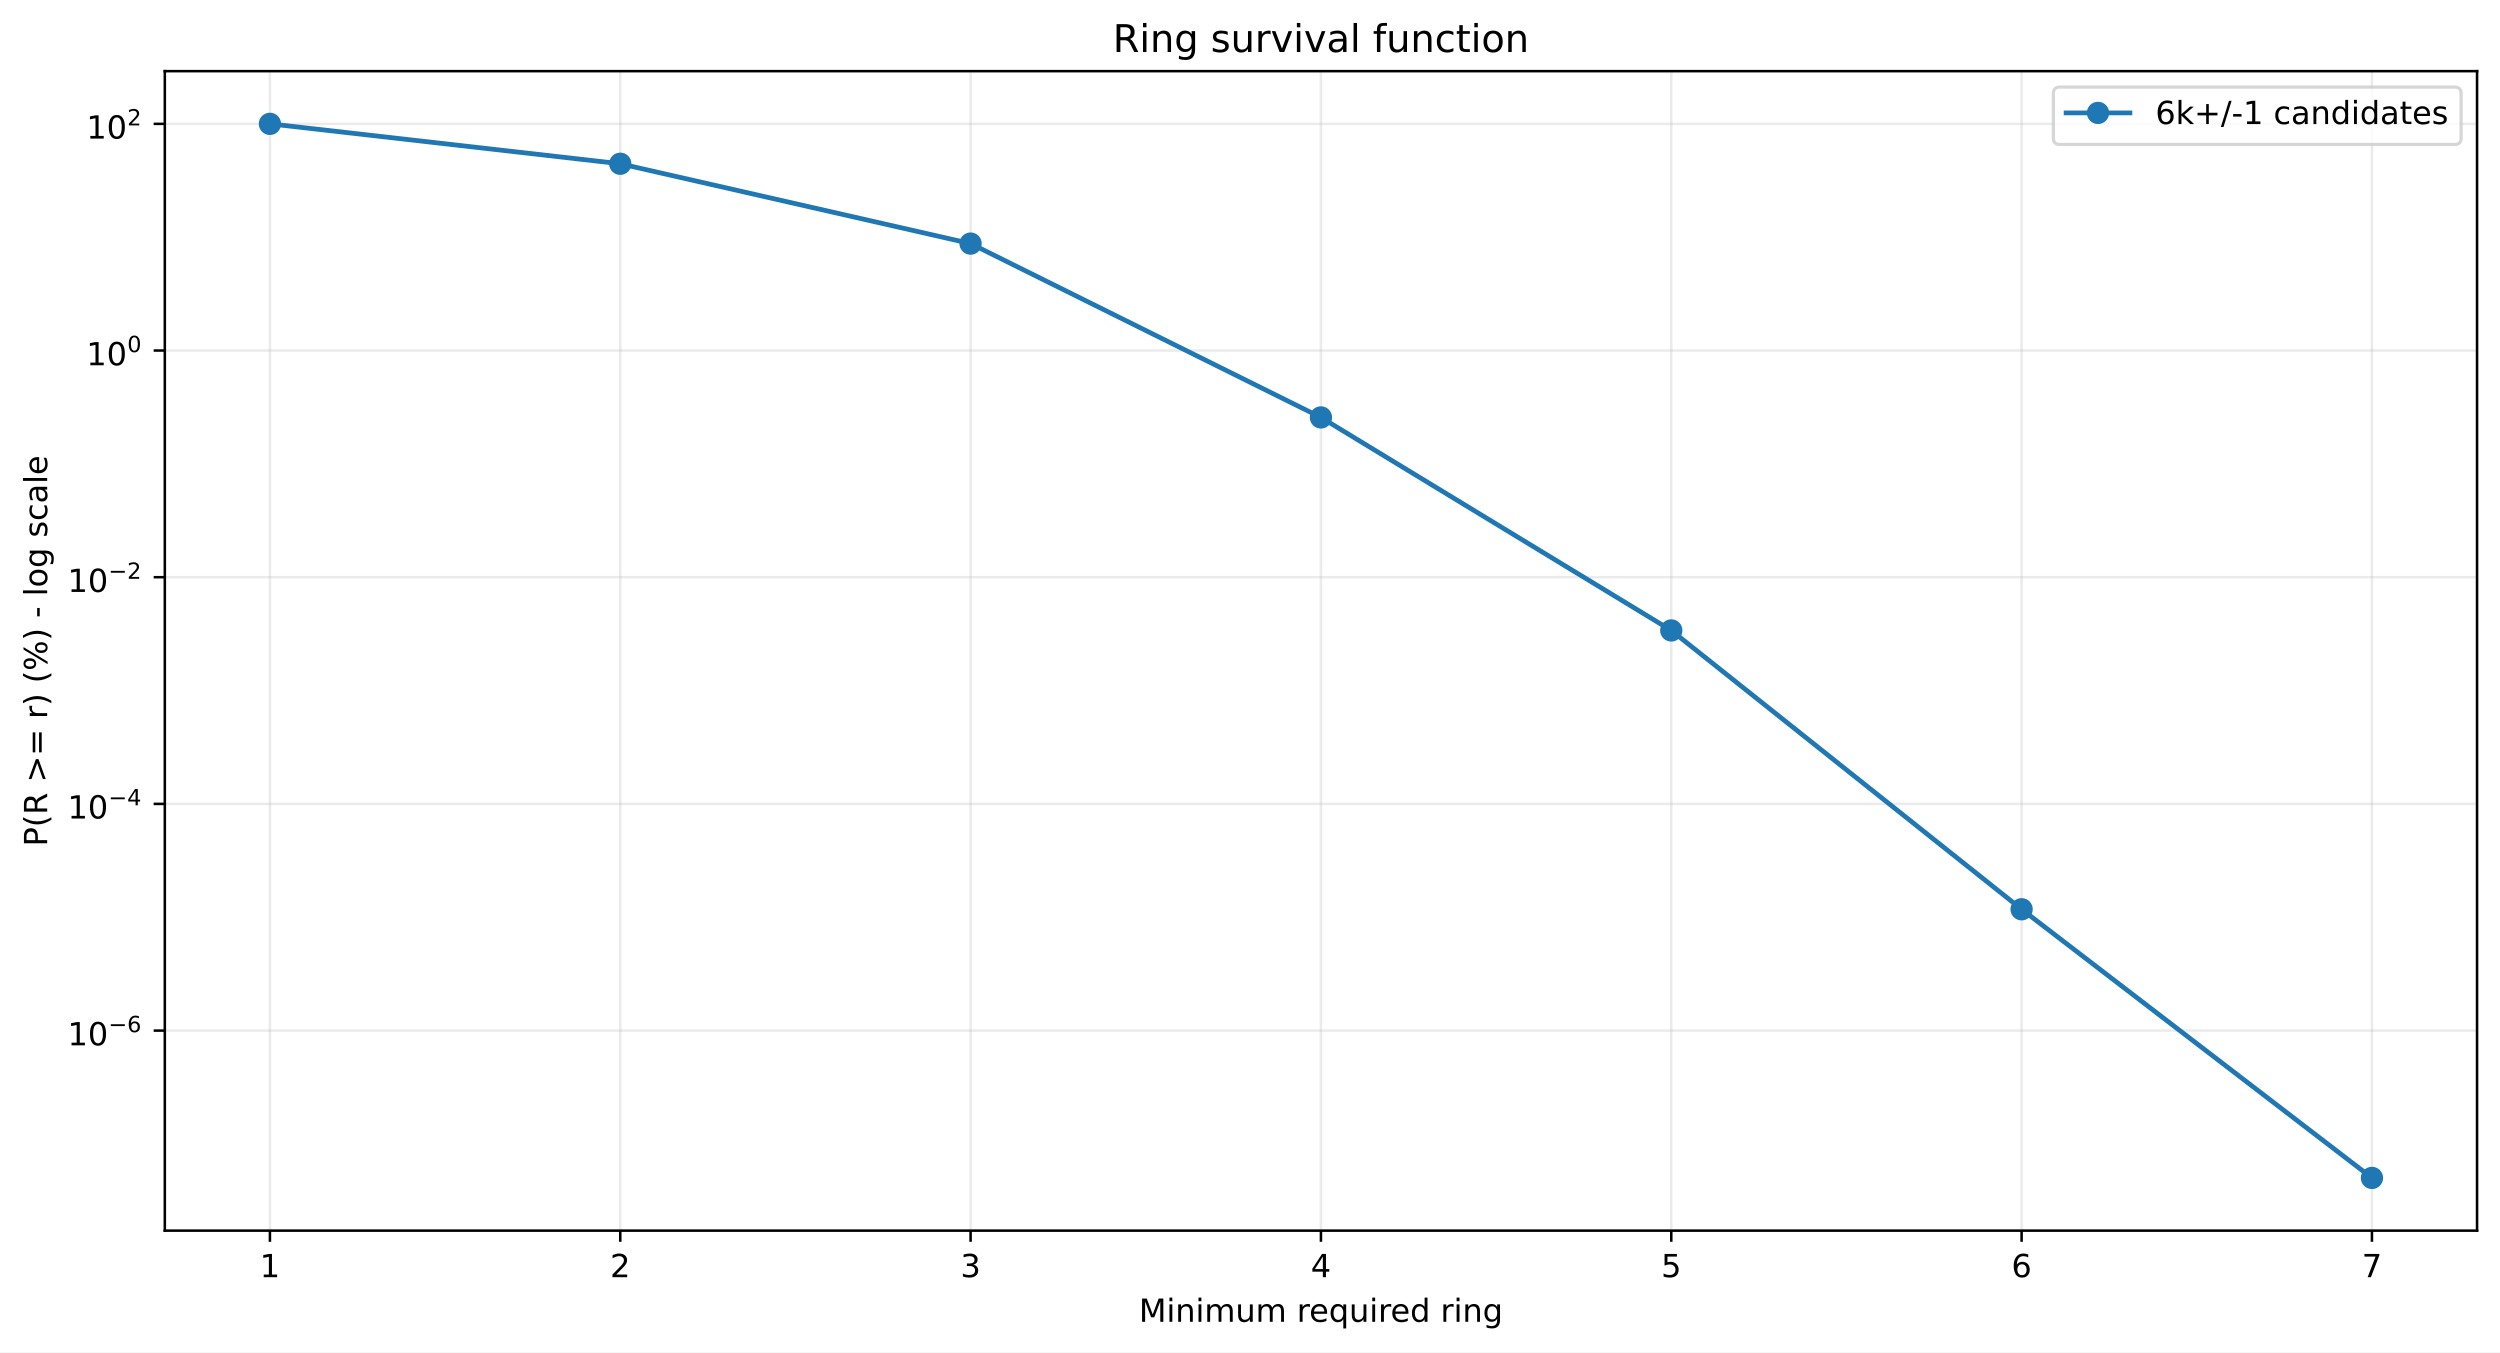
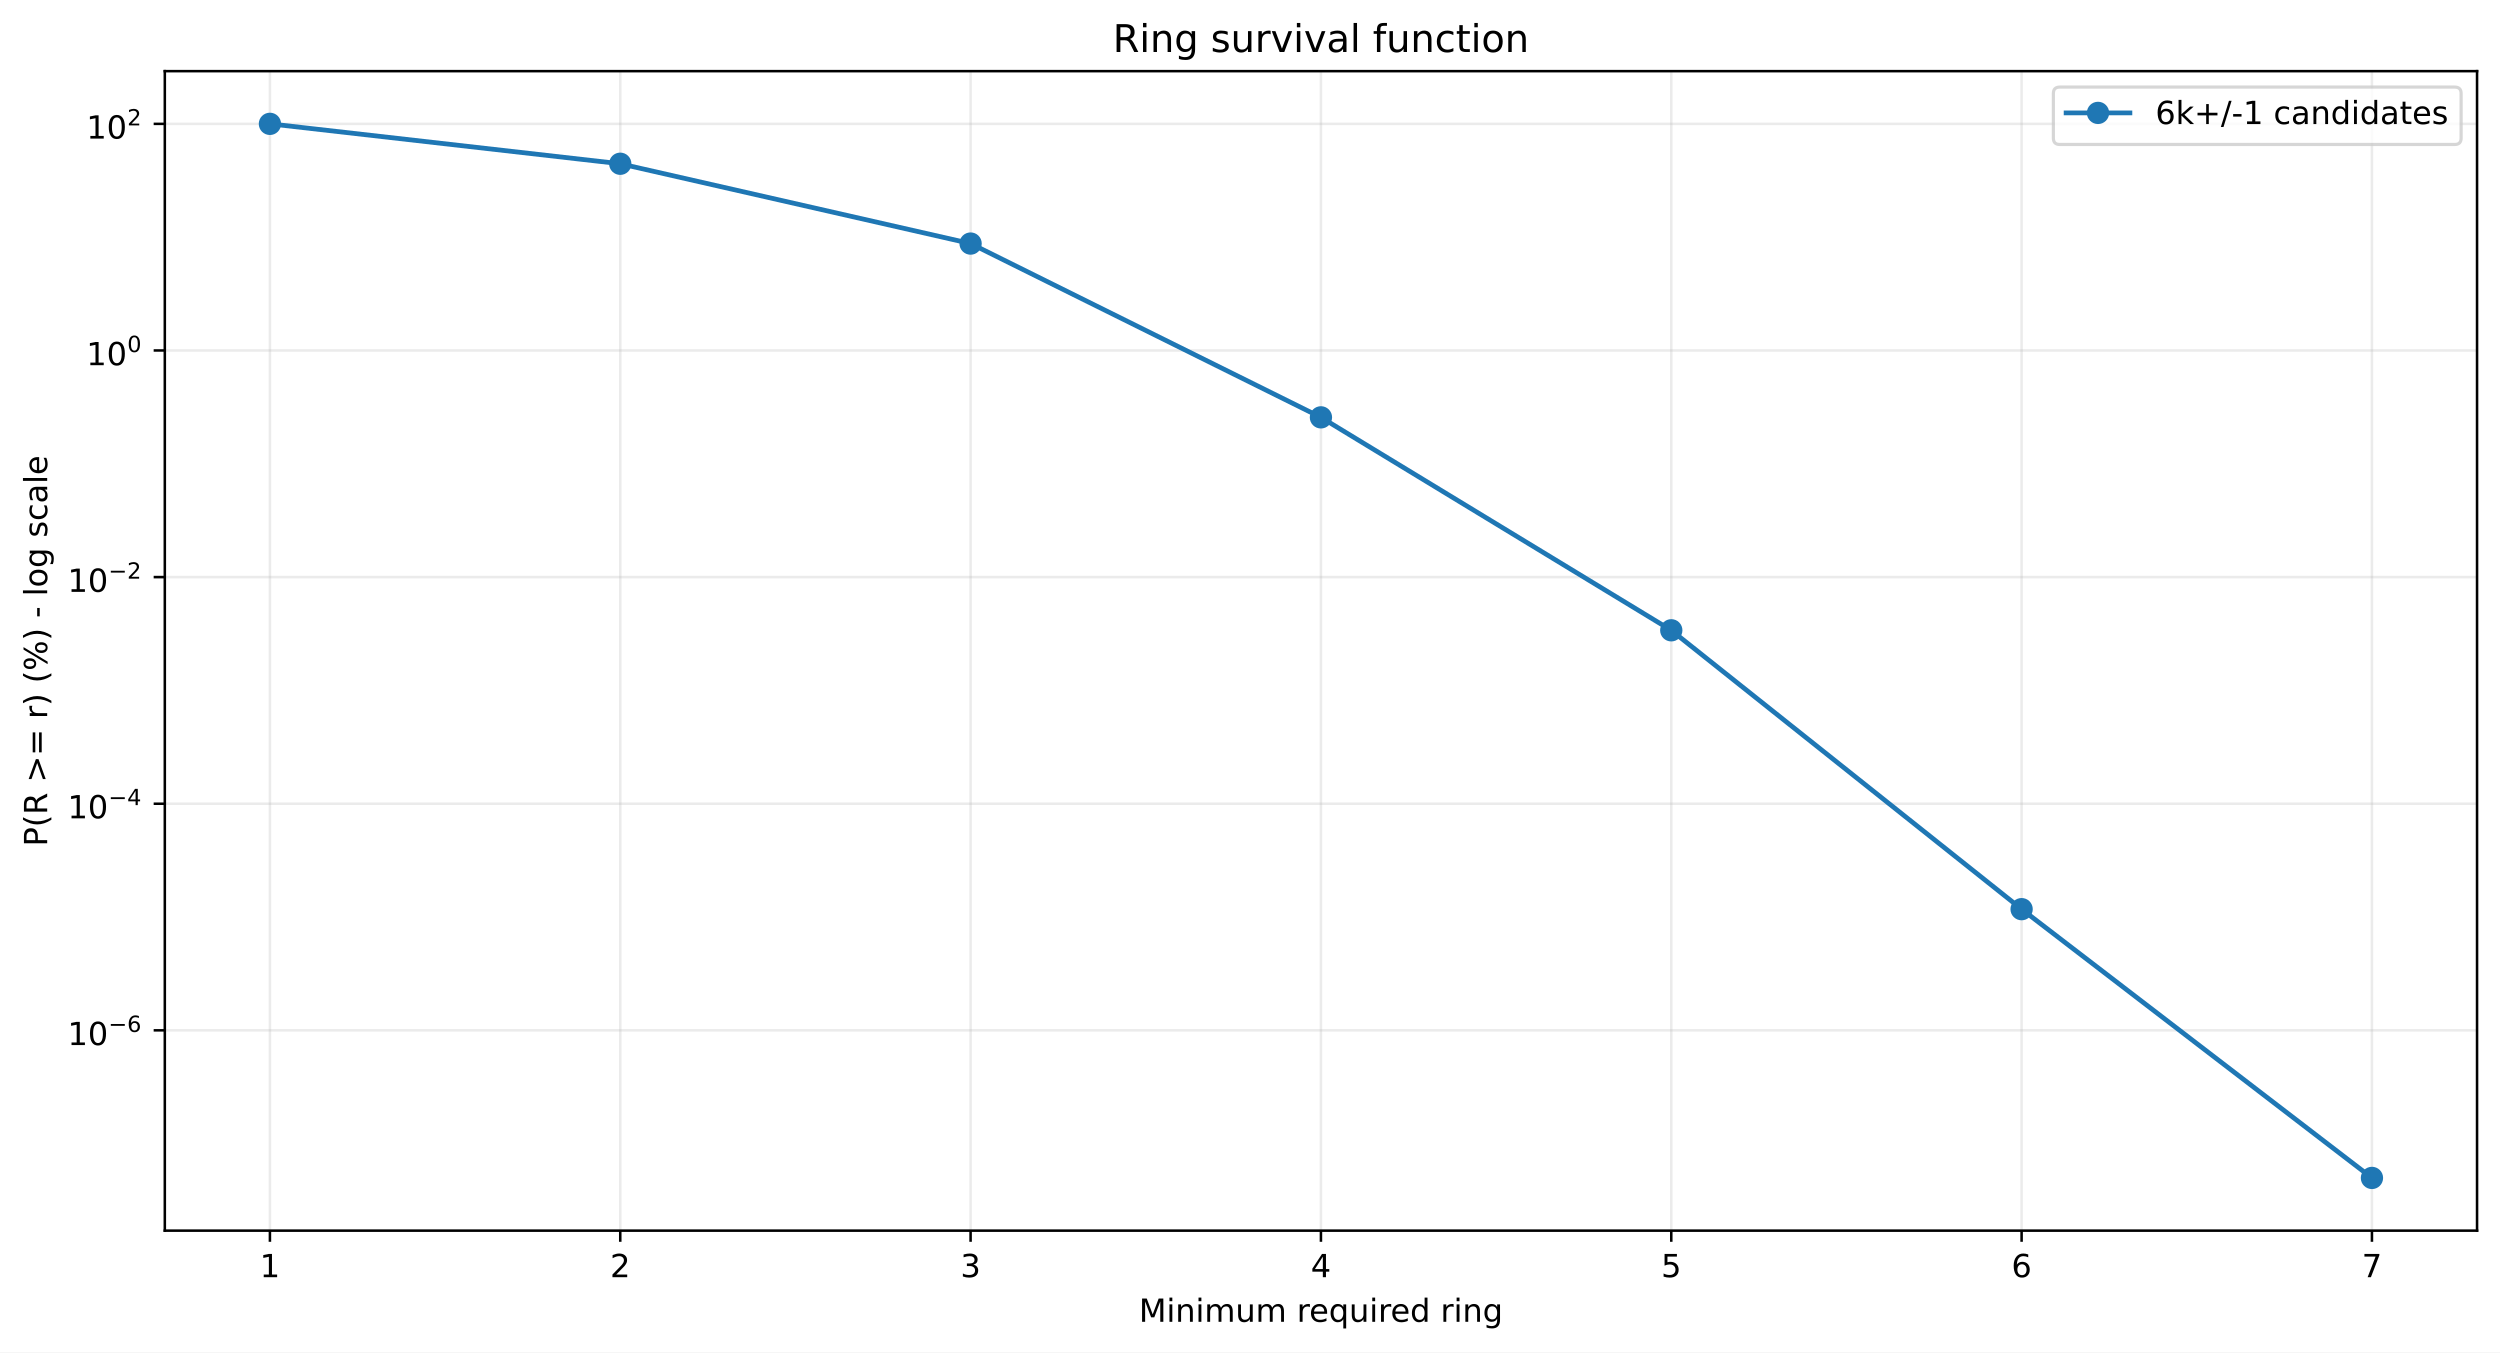
<svg xmlns="http://www.w3.org/2000/svg" xmlns:xlink="http://www.w3.org/1999/xlink" width="784.218pt" height="424.237pt" viewBox="0 0 784.218 424.237" version="1.1">
  <defs>
    <style type="text/css">*{stroke-linejoin: round; stroke-linecap: butt}</style>
  </defs>
  <g id="figure_1">
    <g id="patch_1">
      <path d="M 0 424.237  L 784.218 424.237  L 784.218 0  L 0 0  z " style="fill: #ffffff" />
    </g>
    <g id="axes_1">
      <g id="patch_2">
        <path d="M 51.701 386.036  L 777.018 386.036  L 777.018 22.318  L 51.701 22.318  z " style="fill: #ffffff" />
      </g>
      <g id="matplotlib.axis_1">
        <g id="xtick_1">
          <g id="line2d_1">
-             <path d="M 84.67 386.036  L 84.67 22.318  " clip-path="url(#p250fc2b789)" style="fill: none; stroke: #b0b0b0; stroke-opacity: 0.25; stroke-width: 0.8; stroke-linecap: square" />
+             <path d="M 84.67 386.036  L 84.67 22.318  " clip-path="url(#p84b6b1d257)" style="fill: none; stroke: #b0b0b0; stroke-opacity: 0.25; stroke-width: 0.8; stroke-linecap: square" />
          </g>
          <g id="line2d_2">
            <defs>
-               <path id="m532753237c" d="M 0 0  L 0 3.5  " style="stroke: #000000; stroke-width: 0.8" />
+               <path id="mee3aa3820b" d="M 0 0  L 0 3.5  " style="stroke: #000000; stroke-width: 0.8" />
            </defs>
            <g>
-               <use xlink:href="#m532753237c" x="84.67" y="386.036" style="stroke: #000000; stroke-width: 0.8" />
+               <use xlink:href="#mee3aa3820b" x="84.67" y="386.036" style="stroke: #000000; stroke-width: 0.8" />
            </g>
          </g>
          <g id="text_1">
            <g transform="translate(81.48852 400.6334) scale(0.1 -0.1)">
              <defs>
                <path id="DejaVuSans-14" d="M 794 531  L 1825 531  L 1825 4091  L 703 3866  L 703 4441  L 1819 4666  L 2450 4666  L 2450 531  L 3481 531  L 3481 0  L 794 0  L 794 531  z " transform="scale(0.015625)" />
              </defs>
              <use xlink:href="#DejaVuSans-14" />
            </g>
          </g>
        </g>
        <g id="xtick_2">
          <g id="line2d_3">
-             <path d="M 194.566 386.036  L 194.566 22.318  " clip-path="url(#p250fc2b789)" style="fill: none; stroke: #b0b0b0; stroke-opacity: 0.25; stroke-width: 0.8; stroke-linecap: square" />
+             <path d="M 194.566 386.036  L 194.566 22.318  " clip-path="url(#p84b6b1d257)" style="fill: none; stroke: #b0b0b0; stroke-opacity: 0.25; stroke-width: 0.8; stroke-linecap: square" />
          </g>
          <g id="line2d_4">
            <g>
-               <use xlink:href="#m532753237c" x="194.566" y="386.036" style="stroke: #000000; stroke-width: 0.8" />
+               <use xlink:href="#mee3aa3820b" x="194.566" y="386.036" style="stroke: #000000; stroke-width: 0.8" />
            </g>
          </g>
          <g id="text_2">
            <g transform="translate(191.3851 400.6334) scale(0.1 -0.1)">
              <defs>
                <path id="DejaVuSans-15" d="M 1228 531  L 3431 531  L 3431 0  L 469 0  L 469 531  Q 828 903 1448 1529  Q 2069 2156 2228 2338  Q 2531 2678 2651 2914  Q 2772 3150 2772 3378  Q 2772 3750 2511 3984  Q 2250 4219 1831 4219  Q 1534 4219 1204 4116  Q 875 4013 500 3803  L 500 4441  Q 881 4594 1212 4672  Q 1544 4750 1819 4750  Q 2544 4750 2975 4387  Q 3406 4025 3406 3419  Q 3406 3131 3298 2873  Q 3191 2616 2906 2266  Q 2828 2175 2409 1742  Q 1991 1309 1228 531  z " transform="scale(0.015625)" />
              </defs>
              <use xlink:href="#DejaVuSans-15" />
            </g>
          </g>
        </g>
        <g id="xtick_3">
          <g id="line2d_5">
-             <path d="M 304.463 386.036  L 304.463 22.318  " clip-path="url(#p250fc2b789)" style="fill: none; stroke: #b0b0b0; stroke-opacity: 0.25; stroke-width: 0.8; stroke-linecap: square" />
+             <path d="M 304.463 386.036  L 304.463 22.318  " clip-path="url(#p84b6b1d257)" style="fill: none; stroke: #b0b0b0; stroke-opacity: 0.25; stroke-width: 0.8; stroke-linecap: square" />
          </g>
          <g id="line2d_6">
            <g>
-               <use xlink:href="#m532753237c" x="304.463" y="386.036" style="stroke: #000000; stroke-width: 0.8" />
+               <use xlink:href="#mee3aa3820b" x="304.463" y="386.036" style="stroke: #000000; stroke-width: 0.8" />
            </g>
          </g>
          <g id="text_3">
            <g transform="translate(301.2817 400.6334) scale(0.1 -0.1)">
              <defs>
                <path id="DejaVuSans-16" d="M 2597 2516  Q 3050 2419 3304 2112  Q 3559 1806 3559 1356  Q 3559 666 3084 287  Q 2609 -91 1734 -91  Q 1441 -91 1130 -33  Q 819 25 488 141  L 488 750  Q 750 597 1062 519  Q 1375 441 1716 441  Q 2309 441 2620 675  Q 2931 909 2931 1356  Q 2931 1769 2642 2001  Q 2353 2234 1838 2234  L 1294 2234  L 1294 2753  L 1863 2753  Q 2328 2753 2575 2939  Q 2822 3125 2822 3475  Q 2822 3834 2567 4026  Q 2313 4219 1838 4219  Q 1578 4219 1281 4162  Q 984 4106 628 3988  L 628 4550  Q 988 4650 1302 4700  Q 1616 4750 1894 4750  Q 2613 4750 3031 4423  Q 3450 4097 3450 3541  Q 3450 3153 3228 2886  Q 3006 2619 2597 2516  z " transform="scale(0.015625)" />
              </defs>
              <use xlink:href="#DejaVuSans-16" />
            </g>
          </g>
        </g>
        <g id="xtick_4">
          <g id="line2d_7">
-             <path d="M 414.36 386.036  L 414.36 22.318  " clip-path="url(#p250fc2b789)" style="fill: none; stroke: #b0b0b0; stroke-opacity: 0.25; stroke-width: 0.8; stroke-linecap: square" />
+             <path d="M 414.36 386.036  L 414.36 22.318  " clip-path="url(#p84b6b1d257)" style="fill: none; stroke: #b0b0b0; stroke-opacity: 0.25; stroke-width: 0.8; stroke-linecap: square" />
          </g>
          <g id="line2d_8">
            <g>
-               <use xlink:href="#m532753237c" x="414.36" y="386.036" style="stroke: #000000; stroke-width: 0.8" />
+               <use xlink:href="#mee3aa3820b" x="414.36" y="386.036" style="stroke: #000000; stroke-width: 0.8" />
            </g>
          </g>
          <g id="text_4">
            <g transform="translate(411.1784 400.6334) scale(0.1 -0.1)">
              <defs>
                <path id="DejaVuSans-17" d="M 2419 4116  L 825 1625  L 2419 1625  L 2419 4116  z M 2253 4666  L 3047 4666  L 3047 1625  L 3713 1625  L 3713 1100  L 3047 1100  L 3047 0  L 2419 0  L 2419 1100  L 313 1100  L 313 1709  L 2253 4666  z " transform="scale(0.015625)" />
              </defs>
              <use xlink:href="#DejaVuSans-17" />
            </g>
          </g>
        </g>
        <g id="xtick_5">
          <g id="line2d_9">
-             <path d="M 524.256 386.036  L 524.256 22.318  " clip-path="url(#p250fc2b789)" style="fill: none; stroke: #b0b0b0; stroke-opacity: 0.25; stroke-width: 0.8; stroke-linecap: square" />
+             <path d="M 524.256 386.036  L 524.256 22.318  " clip-path="url(#p84b6b1d257)" style="fill: none; stroke: #b0b0b0; stroke-opacity: 0.25; stroke-width: 0.8; stroke-linecap: square" />
          </g>
          <g id="line2d_10">
            <g>
-               <use xlink:href="#m532753237c" x="524.256" y="386.036" style="stroke: #000000; stroke-width: 0.8" />
+               <use xlink:href="#mee3aa3820b" x="524.256" y="386.036" style="stroke: #000000; stroke-width: 0.8" />
            </g>
          </g>
          <g id="text_5">
            <g transform="translate(521.075 400.6334) scale(0.1 -0.1)">
              <defs>
                <path id="DejaVuSans-18" d="M 691 4666  L 3169 4666  L 3169 4134  L 1269 4134  L 1269 2991  Q 1406 3038 1543 3061  Q 1681 3084 1819 3084  Q 2600 3084 3056 2656  Q 3513 2228 3513 1497  Q 3513 744 3044 326  Q 2575 -91 1722 -91  Q 1428 -91 1123 -41  Q 819 9 494 109  L 494 744  Q 775 591 1075 516  Q 1375 441 1709 441  Q 2250 441 2565 725  Q 2881 1009 2881 1497  Q 2881 1984 2565 2268  Q 2250 2553 1709 2553  Q 1456 2553 1204 2497  Q 953 2441 691 2322  L 691 4666  z " transform="scale(0.015625)" />
              </defs>
              <use xlink:href="#DejaVuSans-18" />
            </g>
          </g>
        </g>
        <g id="xtick_6">
          <g id="line2d_11">
-             <path d="M 634.153 386.036  L 634.153 22.318  " clip-path="url(#p250fc2b789)" style="fill: none; stroke: #b0b0b0; stroke-opacity: 0.25; stroke-width: 0.8; stroke-linecap: square" />
+             <path d="M 634.153 386.036  L 634.153 22.318  " clip-path="url(#p84b6b1d257)" style="fill: none; stroke: #b0b0b0; stroke-opacity: 0.25; stroke-width: 0.8; stroke-linecap: square" />
          </g>
          <g id="line2d_12">
            <g>
-               <use xlink:href="#m532753237c" x="634.153" y="386.036" style="stroke: #000000; stroke-width: 0.8" />
+               <use xlink:href="#mee3aa3820b" x="634.153" y="386.036" style="stroke: #000000; stroke-width: 0.8" />
            </g>
          </g>
          <g id="text_6">
            <g transform="translate(630.9716 400.6334) scale(0.1 -0.1)">
              <defs>
                <path id="DejaVuSans-19" d="M 2113 2584  Q 1688 2584 1439 2293  Q 1191 2003 1191 1497  Q 1191 994 1439 701  Q 1688 409 2113 409  Q 2538 409 2786 701  Q 3034 994 3034 1497  Q 3034 2003 2786 2293  Q 2538 2584 2113 2584  z M 3366 4563  L 3366 3988  Q 3128 4100 2886 4159  Q 2644 4219 2406 4219  Q 1781 4219 1451 3797  Q 1122 3375 1075 2522  Q 1259 2794 1537 2939  Q 1816 3084 2150 3084  Q 2853 3084 3261 2657  Q 3669 2231 3669 1497  Q 3669 778 3244 343  Q 2819 -91 2113 -91  Q 1303 -91 875 529  Q 447 1150 447 2328  Q 447 3434 972 4092  Q 1497 4750 2381 4750  Q 2619 4750 2861 4703  Q 3103 4656 3366 4563  z " transform="scale(0.015625)" />
              </defs>
              <use xlink:href="#DejaVuSans-19" />
            </g>
          </g>
        </g>
        <g id="xtick_7">
          <g id="line2d_13">
-             <path d="M 744.049 386.036  L 744.049 22.318  " clip-path="url(#p250fc2b789)" style="fill: none; stroke: #b0b0b0; stroke-opacity: 0.25; stroke-width: 0.8; stroke-linecap: square" />
+             <path d="M 744.049 386.036  L 744.049 22.318  " clip-path="url(#p84b6b1d257)" style="fill: none; stroke: #b0b0b0; stroke-opacity: 0.25; stroke-width: 0.8; stroke-linecap: square" />
          </g>
          <g id="line2d_14">
            <g>
-               <use xlink:href="#m532753237c" x="744.049" y="386.036" style="stroke: #000000; stroke-width: 0.8" />
+               <use xlink:href="#mee3aa3820b" x="744.049" y="386.036" style="stroke: #000000; stroke-width: 0.8" />
            </g>
          </g>
          <g id="text_7">
            <g transform="translate(740.8682 400.6334) scale(0.1 -0.1)">
              <defs>
                <path id="DejaVuSans-1a" d="M 525 4666  L 3525 4666  L 3525 4397  L 1831 0  L 1172 0  L 2766 4134  L 525 4134  L 525 4666  z " transform="scale(0.015625)" />
              </defs>
              <use xlink:href="#DejaVuSans-1a" />
            </g>
          </g>
        </g>
        <g id="text_8">
          <g transform="translate(357.2737 414.6342) scale(0.1 -0.1)">
            <defs>
              <path id="DejaVuSans-30" d="M 628 4666  L 1569 4666  L 2759 1491  L 3956 4666  L 4897 4666  L 4897 0  L 4281 0  L 4281 4097  L 3078 897  L 2444 897  L 1241 4097  L 1241 0  L 628 0  L 628 4666  z " transform="scale(0.015625)" />
              <path id="DejaVuSans-4c" d="M 603 3500  L 1178 3500  L 1178 0  L 603 0  L 603 3500  z M 603 4863  L 1178 4863  L 1178 4134  L 603 4134  L 603 4863  z " transform="scale(0.015625)" />
              <path id="DejaVuSans-51" d="M 3513 2113  L 3513 0  L 2938 0  L 2938 2094  Q 2938 2591 2744 2837  Q 2550 3084 2163 3084  Q 1697 3084 1428 2787  Q 1159 2491 1159 1978  L 1159 0  L 581 0  L 581 3500  L 1159 3500  L 1159 2956  Q 1366 3272 1645 3428  Q 1925 3584 2291 3584  Q 2894 3584 3203 3211  Q 3513 2838 3513 2113  z " transform="scale(0.015625)" />
              <path id="DejaVuSans-50" d="M 3328 2828  Q 3544 3216 3844 3400  Q 4144 3584 4550 3584  Q 5097 3584 5394 3201  Q 5691 2819 5691 2113  L 5691 0  L 5113 0  L 5113 2094  Q 5113 2597 4934 2840  Q 4756 3084 4391 3084  Q 3944 3084 3684 2787  Q 3425 2491 3425 1978  L 3425 0  L 2847 0  L 2847 2094  Q 2847 2600 2669 2842  Q 2491 3084 2119 3084  Q 1678 3084 1418 2786  Q 1159 2488 1159 1978  L 1159 0  L 581 0  L 581 3500  L 1159 3500  L 1159 2956  Q 1356 3278 1631 3431  Q 1906 3584 2284 3584  Q 2666 3584 2933 3390  Q 3200 3197 3328 2828  z " transform="scale(0.015625)" />
              <path id="DejaVuSans-58" d="M 544 1381  L 544 3500  L 1119 3500  L 1119 1403  Q 1119 906 1312 657  Q 1506 409 1894 409  Q 2359 409 2629 706  Q 2900 1003 2900 1516  L 2900 3500  L 3475 3500  L 3475 0  L 2900 0  L 2900 538  Q 2691 219 2414 64  Q 2138 -91 1772 -91  Q 1169 -91 856 284  Q 544 659 544 1381  z M 1991 3584  L 1991 3584  z " transform="scale(0.015625)" />
              <path id="DejaVuSans-3" transform="scale(0.015625)" />
              <path id="DejaVuSans-55" d="M 2631 2963  Q 2534 3019 2420 3045  Q 2306 3072 2169 3072  Q 1681 3072 1420 2755  Q 1159 2438 1159 1844  L 1159 0  L 581 0  L 581 3500  L 1159 3500  L 1159 2956  Q 1341 3275 1631 3429  Q 1922 3584 2338 3584  Q 2397 3584 2469 3576  Q 2541 3569 2628 3553  L 2631 2963  z " transform="scale(0.015625)" />
              <path id="DejaVuSans-48" d="M 3597 1894  L 3597 1613  L 953 1613  Q 991 1019 1311 708  Q 1631 397 2203 397  Q 2534 397 2845 478  Q 3156 559 3463 722  L 3463 178  Q 3153 47 2828 -22  Q 2503 -91 2169 -91  Q 1331 -91 842 396  Q 353 884 353 1716  Q 353 2575 817 3079  Q 1281 3584 2069 3584  Q 2775 3584 3186 3129  Q 3597 2675 3597 1894  z M 3022 2063  Q 3016 2534 2758 2815  Q 2500 3097 2075 3097  Q 1594 3097 1305 2825  Q 1016 2553 972 2059  L 3022 2063  z " transform="scale(0.015625)" />
              <path id="DejaVuSans-54" d="M 947 1747  Q 947 1113 1208 752  Q 1469 391 1925 391  Q 2381 391 2643 752  Q 2906 1113 2906 1747  Q 2906 2381 2643 2742  Q 2381 3103 1925 3103  Q 1469 3103 1208 2742  Q 947 2381 947 1747  z M 2906 525  Q 2725 213 2448 61  Q 2172 -91 1784 -91  Q 1150 -91 751 415  Q 353 922 353 1747  Q 353 2572 751 3078  Q 1150 3584 1784 3584  Q 2172 3584 2448 3432  Q 2725 3281 2906 2969  L 2906 3500  L 3481 3500  L 3481 -1331  L 2906 -1331  L 2906 525  z " transform="scale(0.015625)" />
              <path id="DejaVuSans-47" d="M 2906 2969  L 2906 4863  L 3481 4863  L 3481 0  L 2906 0  L 2906 525  Q 2725 213 2448 61  Q 2172 -91 1784 -91  Q 1150 -91 751 415  Q 353 922 353 1747  Q 353 2572 751 3078  Q 1150 3584 1784 3584  Q 2172 3584 2448 3432  Q 2725 3281 2906 2969  z M 947 1747  Q 947 1113 1208 752  Q 1469 391 1925 391  Q 2381 391 2643 752  Q 2906 1113 2906 1747  Q 2906 2381 2643 2742  Q 2381 3103 1925 3103  Q 1469 3103 1208 2742  Q 947 2381 947 1747  z " transform="scale(0.015625)" />
              <path id="DejaVuSans-4a" d="M 2906 1791  Q 2906 2416 2648 2759  Q 2391 3103 1925 3103  Q 1463 3103 1205 2759  Q 947 2416 947 1791  Q 947 1169 1205 825  Q 1463 481 1925 481  Q 2391 481 2648 825  Q 2906 1169 2906 1791  z M 3481 434  Q 3481 -459 3084 -895  Q 2688 -1331 1869 -1331  Q 1566 -1331 1297 -1286  Q 1028 -1241 775 -1147  L 775 -588  Q 1028 -725 1275 -790  Q 1522 -856 1778 -856  Q 2344 -856 2625 -561  Q 2906 -266 2906 331  L 2906 616  Q 2728 306 2450 153  Q 2172 0 1784 0  Q 1141 0 747 490  Q 353 981 353 1791  Q 353 2603 747 3093  Q 1141 3584 1784 3584  Q 2172 3584 2450 3431  Q 2728 3278 2906 2969  L 2906 3500  L 3481 3500  L 3481 434  z " transform="scale(0.015625)" />
            </defs>
            <use xlink:href="#DejaVuSans-30" />
            <use xlink:href="#DejaVuSans-4c" transform="translate(86.28125 0)" />
            <use xlink:href="#DejaVuSans-51" transform="translate(114.0625 0)" />
            <use xlink:href="#DejaVuSans-4c" transform="translate(177.4375 0)" />
            <use xlink:href="#DejaVuSans-50" transform="translate(205.2188 0)" />
            <use xlink:href="#DejaVuSans-58" transform="translate(302.625 0)" />
            <use xlink:href="#DejaVuSans-50" transform="translate(366 0)" />
            <use xlink:href="#DejaVuSans-3" transform="translate(463.4062 0)" />
            <use xlink:href="#DejaVuSans-55" transform="translate(495.1875 0)" />
            <use xlink:href="#DejaVuSans-48" transform="translate(534.0938 0)" />
            <use xlink:href="#DejaVuSans-54" transform="translate(595.625 0)" />
            <use xlink:href="#DejaVuSans-58" transform="translate(659.1094 0)" />
            <use xlink:href="#DejaVuSans-4c" transform="translate(722.4844 0)" />
            <use xlink:href="#DejaVuSans-55" transform="translate(750.2656 0)" />
            <use xlink:href="#DejaVuSans-48" transform="translate(789.1719 0)" />
            <use xlink:href="#DejaVuSans-47" transform="translate(850.7031 0)" />
            <use xlink:href="#DejaVuSans-3" transform="translate(914.1875 0)" />
            <use xlink:href="#DejaVuSans-55" transform="translate(945.9688 0)" />
            <use xlink:href="#DejaVuSans-4c" transform="translate(987.0781 0)" />
            <use xlink:href="#DejaVuSans-51" transform="translate(1014.859 0)" />
            <use xlink:href="#DejaVuSans-4a" transform="translate(1078.234 0)" />
          </g>
        </g>
      </g>
      <g id="matplotlib.axis_2">
        <g id="ytick_1">
          <g id="line2d_15">
-             <path d="M 51.701 323.279  L 777.018 323.279  " clip-path="url(#p250fc2b789)" style="fill: none; stroke: #b0b0b0; stroke-opacity: 0.25; stroke-width: 0.8; stroke-linecap: square" />
+             <path d="M 51.701 323.203  L 777.018 323.203  " clip-path="url(#p84b6b1d257)" style="fill: none; stroke: #b0b0b0; stroke-opacity: 0.25; stroke-width: 0.8; stroke-linecap: square" />
          </g>
          <g id="line2d_16">
            <defs>
-               <path id="mcc8579a2de" d="M 0 0  L -3.5 0  " style="stroke: #000000; stroke-width: 0.8" />
+               <path id="m019f1d5ee8" d="M 0 0  L -3.5 0  " style="stroke: #000000; stroke-width: 0.8" />
            </defs>
            <g>
-               <use xlink:href="#mcc8579a2de" x="51.701" y="323.279" style="stroke: #000000; stroke-width: 0.8" />
+               <use xlink:href="#m019f1d5ee8" x="51.701" y="323.203" style="stroke: #000000; stroke-width: 0.8" />
            </g>
          </g>
          <g id="text_9">
-             <g transform="translate(21.20078 327.9791) scale(0.1 -0.1)">
+             <g transform="translate(21.20078 327.9025) scale(0.1 -0.1)">
              <defs>
                <path id="DejaVuSans-13" d="M 2034 4250  Q 1547 4250 1301 3770  Q 1056 3291 1056 2328  Q 1056 1369 1301 889  Q 1547 409 2034 409  Q 2525 409 2770 889  Q 3016 1369 3016 2328  Q 3016 3291 2770 3770  Q 2525 4250 2034 4250  z M 2034 4750  Q 2819 4750 3233 4129  Q 3647 3509 3647 2328  Q 3647 1150 3233 529  Q 2819 -91 2034 -91  Q 1250 -91 836 529  Q 422 1150 422 2328  Q 422 3509 836 4129  Q 1250 4750 2034 4750  z " transform="scale(0.015625)" />
                <path id="DejaVuSans-c9c" d="M 678 2272  L 4684 2272  L 4684 1741  L 678 1741  L 678 2272  z " transform="scale(0.015625)" />
              </defs>
              <use xlink:href="#DejaVuSans-14" transform="translate(0 0.746875)" />
              <use xlink:href="#DejaVuSans-13" transform="translate(63.62305 0.746875)" />
              <use xlink:href="#DejaVuSans-c9c" transform="translate(128.2031 42.04688) scale(0.7)" />
              <use xlink:href="#DejaVuSans-19" transform="translate(186.8555 42.04688) scale(0.7)" />
            </g>
          </g>
        </g>
        <g id="ytick_2">
          <g id="line2d_17">
-             <path d="M 51.701 252.172  L 777.018 252.172  " clip-path="url(#p250fc2b789)" style="fill: none; stroke: #b0b0b0; stroke-opacity: 0.25; stroke-width: 0.8; stroke-linecap: square" />
+             <path d="M 51.701 252.115  L 777.018 252.115  " clip-path="url(#p84b6b1d257)" style="fill: none; stroke: #b0b0b0; stroke-opacity: 0.25; stroke-width: 0.8; stroke-linecap: square" />
          </g>
          <g id="line2d_18">
            <g>
-               <use xlink:href="#mcc8579a2de" x="51.701" y="252.172" style="stroke: #000000; stroke-width: 0.8" />
+               <use xlink:href="#m019f1d5ee8" x="51.701" y="252.115" style="stroke: #000000; stroke-width: 0.8" />
            </g>
          </g>
          <g id="text_10">
-             <g transform="translate(21.20078 256.822) scale(0.1 -0.1)">
+             <g transform="translate(21.20078 256.7646) scale(0.1 -0.1)">
              <use xlink:href="#DejaVuSans-14" transform="translate(0 0.665625)" />
              <use xlink:href="#DejaVuSans-13" transform="translate(63.62305 0.665625)" />
              <use xlink:href="#DejaVuSans-c9c" transform="translate(128.2031 41.96563) scale(0.7)" />
              <use xlink:href="#DejaVuSans-17" transform="translate(186.8555 41.96563) scale(0.7)" />
            </g>
          </g>
        </g>
        <g id="ytick_3">
          <g id="line2d_19">
-             <path d="M 51.701 181.065  L 777.018 181.065  " clip-path="url(#p250fc2b789)" style="fill: none; stroke: #b0b0b0; stroke-opacity: 0.25; stroke-width: 0.8; stroke-linecap: square" />
+             <path d="M 51.701 181.027  L 777.018 181.027  " clip-path="url(#p84b6b1d257)" style="fill: none; stroke: #b0b0b0; stroke-opacity: 0.25; stroke-width: 0.8; stroke-linecap: square" />
          </g>
          <g id="line2d_20">
            <g>
-               <use xlink:href="#mcc8579a2de" x="51.701" y="181.065" style="stroke: #000000; stroke-width: 0.8" />
+               <use xlink:href="#m019f1d5ee8" x="51.701" y="181.027" style="stroke: #000000; stroke-width: 0.8" />
            </g>
          </g>
          <g id="text_11">
-             <g transform="translate(21.20078 185.7649) scale(0.1 -0.1)">
+             <g transform="translate(21.20078 185.7266) scale(0.1 -0.1)">
              <use xlink:href="#DejaVuSans-14" transform="translate(0 0.746875)" />
              <use xlink:href="#DejaVuSans-13" transform="translate(63.62305 0.746875)" />
              <use xlink:href="#DejaVuSans-c9c" transform="translate(128.2031 42.04688) scale(0.7)" />
              <use xlink:href="#DejaVuSans-15" transform="translate(186.8555 42.04688) scale(0.7)" />
            </g>
          </g>
        </g>
        <g id="ytick_4">
          <g id="line2d_21">
-             <path d="M 51.701 109.958  L 777.018 109.958  " clip-path="url(#p250fc2b789)" style="fill: none; stroke: #b0b0b0; stroke-opacity: 0.25; stroke-width: 0.8; stroke-linecap: square" />
+             <path d="M 51.701 109.939  L 777.018 109.939  " clip-path="url(#p84b6b1d257)" style="fill: none; stroke: #b0b0b0; stroke-opacity: 0.25; stroke-width: 0.8; stroke-linecap: square" />
          </g>
          <g id="line2d_22">
            <g>
-               <use xlink:href="#mcc8579a2de" x="51.701" y="109.958" style="stroke: #000000; stroke-width: 0.8" />
+               <use xlink:href="#m019f1d5ee8" x="51.701" y="109.939" style="stroke: #000000; stroke-width: 0.8" />
            </g>
          </g>
          <g id="text_12">
-             <g transform="translate(27.10078 114.6578) scale(0.1 -0.1)">
+             <g transform="translate(27.10078 114.6387) scale(0.1 -0.1)">
              <use xlink:href="#DejaVuSans-14" transform="translate(0 0.746875)" />
              <use xlink:href="#DejaVuSans-13" transform="translate(63.62305 0.746875)" />
              <use xlink:href="#DejaVuSans-13" transform="translate(128.2031 42.04688) scale(0.7)" />
            </g>
          </g>
        </g>
        <g id="ytick_5">
          <g id="line2d_23">
-             <path d="M 51.701 38.851  L 777.018 38.851  " clip-path="url(#p250fc2b789)" style="fill: none; stroke: #b0b0b0; stroke-opacity: 0.25; stroke-width: 0.8; stroke-linecap: square" />
+             <path d="M 51.701 38.851  L 777.018 38.851  " clip-path="url(#p84b6b1d257)" style="fill: none; stroke: #b0b0b0; stroke-opacity: 0.25; stroke-width: 0.8; stroke-linecap: square" />
          </g>
          <g id="line2d_24">
            <g>
-               <use xlink:href="#mcc8579a2de" x="51.701" y="38.851" style="stroke: #000000; stroke-width: 0.8" />
+               <use xlink:href="#m019f1d5ee8" x="51.701" y="38.851" style="stroke: #000000; stroke-width: 0.8" />
            </g>
          </g>
          <g id="text_13">
            <g transform="translate(27.10078 43.55075) scale(0.1 -0.1)">
              <use xlink:href="#DejaVuSans-14" transform="translate(0 0.746875)" />
              <use xlink:href="#DejaVuSans-13" transform="translate(63.62305 0.746875)" />
              <use xlink:href="#DejaVuSans-15" transform="translate(128.2031 42.04688) scale(0.7)" />
            </g>
          </g>
        </g>
        <g id="text_14">
          <g transform="translate(14.79844 265.4996) rotate(-90) scale(0.1 -0.1)">
            <defs>
              <path id="DejaVuSans-33" d="M 1259 4147  L 1259 2394  L 2053 2394  Q 2494 2394 2734 2622  Q 2975 2850 2975 3272  Q 2975 3691 2734 3919  Q 2494 4147 2053 4147  L 1259 4147  z M 628 4666  L 2053 4666  Q 2838 4666 3239 4311  Q 3641 3956 3641 3272  Q 3641 2581 3239 2228  Q 2838 1875 2053 1875  L 1259 1875  L 1259 0  L 628 0  L 628 4666  z " transform="scale(0.015625)" />
              <path id="DejaVuSans-b" d="M 1984 4856  Q 1566 4138 1362 3434  Q 1159 2731 1159 2009  Q 1159 1288 1364 580  Q 1569 -128 1984 -844  L 1484 -844  Q 1016 -109 783 600  Q 550 1309 550 2009  Q 550 2706 781 3412  Q 1013 4119 1484 4856  L 1984 4856  z " transform="scale(0.015625)" />
              <path id="DejaVuSans-35" d="M 2841 2188  Q 3044 2119 3236 1894  Q 3428 1669 3622 1275  L 4263 0  L 3584 0  L 2988 1197  Q 2756 1666 2539 1819  Q 2322 1972 1947 1972  L 1259 1972  L 1259 0  L 628 0  L 628 4666  L 2053 4666  Q 2853 4666 3247 4331  Q 3641 3997 3641 3322  Q 3641 2881 3436 2590  Q 3231 2300 2841 2188  z M 1259 4147  L 1259 2491  L 2053 2491  Q 2509 2491 2742 2702  Q 2975 2913 2975 3322  Q 2975 3731 2742 3939  Q 2509 4147 2053 4147  L 1259 4147  z " transform="scale(0.015625)" />
              <path id="DejaVuSans-21" d="M 678 3150  L 678 3719  L 4684 2266  L 4684 1747  L 678 294  L 678 863  L 3897 2003  L 678 3150  z " transform="scale(0.015625)" />
              <path id="DejaVuSans-20" d="M 678 2906  L 4684 2906  L 4684 2381  L 678 2381  L 678 2906  z M 678 1631  L 4684 1631  L 4684 1100  L 678 1100  L 678 1631  z " transform="scale(0.015625)" />
              <path id="DejaVuSans-c" d="M 513 4856  L 1013 4856  Q 1481 4119 1714 3412  Q 1947 2706 1947 2009  Q 1947 1309 1714 600  Q 1481 -109 1013 -844  L 513 -844  Q 928 -128 1133 580  Q 1338 1288 1338 2009  Q 1338 2731 1133 3434  Q 928 4138 513 4856  z " transform="scale(0.015625)" />
              <path id="DejaVuSans-8" d="M 4653 2053  Q 4381 2053 4226 1822  Q 4072 1591 4072 1178  Q 4072 772 4226 539  Q 4381 306 4653 306  Q 4919 306 5073 539  Q 5228 772 5228 1178  Q 5228 1588 5073 1820  Q 4919 2053 4653 2053  z M 4653 2450  Q 5147 2450 5437 2106  Q 5728 1763 5728 1178  Q 5728 594 5436 251  Q 5144 -91 4653 -91  Q 4153 -91 3862 251  Q 3572 594 3572 1178  Q 3572 1766 3864 2108  Q 4156 2450 4653 2450  z M 1428 4353  Q 1159 4353 1004 4120  Q 850 3888 850 3481  Q 850 3069 1003 2837  Q 1156 2606 1428 2606  Q 1700 2606 1854 2837  Q 2009 3069 2009 3481  Q 2009 3884 1853 4118  Q 1697 4353 1428 4353  z M 4250 4750  L 4750 4750  L 1831 -91  L 1331 -91  L 4250 4750  z M 1428 4750  Q 1922 4750 2215 4408  Q 2509 4066 2509 3481  Q 2509 2891 2217 2550  Q 1925 2209 1428 2209  Q 931 2209 642 2551  Q 353 2894 353 3481  Q 353 4063 643 4406  Q 934 4750 1428 4750  z " transform="scale(0.015625)" />
              <path id="DejaVuSans-10" d="M 313 2009  L 1997 2009  L 1997 1497  L 313 1497  L 313 2009  z " transform="scale(0.015625)" />
              <path id="DejaVuSans-4f" d="M 603 4863  L 1178 4863  L 1178 0  L 603 0  L 603 4863  z " transform="scale(0.015625)" />
              <path id="DejaVuSans-52" d="M 1959 3097  Q 1497 3097 1228 2736  Q 959 2375 959 1747  Q 959 1119 1226 758  Q 1494 397 1959 397  Q 2419 397 2687 759  Q 2956 1122 2956 1747  Q 2956 2369 2687 2733  Q 2419 3097 1959 3097  z M 1959 3584  Q 2709 3584 3137 3096  Q 3566 2609 3566 1747  Q 3566 888 3137 398  Q 2709 -91 1959 -91  Q 1206 -91 779 398  Q 353 888 353 1747  Q 353 2609 779 3096  Q 1206 3584 1959 3584  z " transform="scale(0.015625)" />
              <path id="DejaVuSans-56" d="M 2834 3397  L 2834 2853  Q 2591 2978 2328 3040  Q 2066 3103 1784 3103  Q 1356 3103 1142 2972  Q 928 2841 928 2578  Q 928 2378 1081 2264  Q 1234 2150 1697 2047  L 1894 2003  Q 2506 1872 2764 1633  Q 3022 1394 3022 966  Q 3022 478 2636 193  Q 2250 -91 1575 -91  Q 1294 -91 989 -36  Q 684 19 347 128  L 347 722  Q 666 556 975 473  Q 1284 391 1588 391  Q 1994 391 2212 530  Q 2431 669 2431 922  Q 2431 1156 2273 1281  Q 2116 1406 1581 1522  L 1381 1569  Q 847 1681 609 1914  Q 372 2147 372 2553  Q 372 3047 722 3315  Q 1072 3584 1716 3584  Q 2034 3584 2315 3537  Q 2597 3491 2834 3397  z " transform="scale(0.015625)" />
              <path id="DejaVuSans-46" d="M 3122 3366  L 3122 2828  Q 2878 2963 2633 3030  Q 2388 3097 2138 3097  Q 1578 3097 1268 2742  Q 959 2388 959 1747  Q 959 1106 1268 751  Q 1578 397 2138 397  Q 2388 397 2633 464  Q 2878 531 3122 666  L 3122 134  Q 2881 22 2623 -34  Q 2366 -91 2075 -91  Q 1284 -91 818 406  Q 353 903 353 1747  Q 353 2603 823 3093  Q 1294 3584 2113 3584  Q 2378 3584 2631 3529  Q 2884 3475 3122 3366  z " transform="scale(0.015625)" />
              <path id="DejaVuSans-44" d="M 2194 1759  Q 1497 1759 1228 1600  Q 959 1441 959 1056  Q 959 750 1161 570  Q 1363 391 1709 391  Q 2188 391 2477 730  Q 2766 1069 2766 1631  L 2766 1759  L 2194 1759  z M 3341 1997  L 3341 0  L 2766 0  L 2766 531  Q 2569 213 2275 61  Q 1981 -91 1556 -91  Q 1019 -91 701 211  Q 384 513 384 1019  Q 384 1609 779 1909  Q 1175 2209 1959 2209  L 2766 2209  L 2766 2266  Q 2766 2663 2505 2880  Q 2244 3097 1772 3097  Q 1472 3097 1187 3025  Q 903 2953 641 2809  L 641 3341  Q 956 3463 1253 3523  Q 1550 3584 1831 3584  Q 2591 3584 2966 3190  Q 3341 2797 3341 1997  z " transform="scale(0.015625)" />
            </defs>
            <use xlink:href="#DejaVuSans-33" />
            <use xlink:href="#DejaVuSans-b" transform="translate(60.29688 0)" />
            <use xlink:href="#DejaVuSans-35" transform="translate(99.3125 0)" />
            <use xlink:href="#DejaVuSans-3" transform="translate(168.7969 0)" />
            <use xlink:href="#DejaVuSans-21" transform="translate(200.5781 0)" />
            <use xlink:href="#DejaVuSans-20" transform="translate(284.375 0)" />
            <use xlink:href="#DejaVuSans-3" transform="translate(368.1719 0)" />
            <use xlink:href="#DejaVuSans-55" transform="translate(399.9531 0)" />
            <use xlink:href="#DejaVuSans-c" transform="translate(441.0625 0)" />
            <use xlink:href="#DejaVuSans-3" transform="translate(480.0781 0)" />
            <use xlink:href="#DejaVuSans-b" transform="translate(511.8594 0)" />
            <use xlink:href="#DejaVuSans-8" transform="translate(550.875 0)" />
            <use xlink:href="#DejaVuSans-c" transform="translate(645.8906 0)" />
            <use xlink:href="#DejaVuSans-3" transform="translate(684.9062 0)" />
            <use xlink:href="#DejaVuSans-10" transform="translate(716.6875 0)" />
            <use xlink:href="#DejaVuSans-3" transform="translate(752.7656 0)" />
            <use xlink:href="#DejaVuSans-4f" transform="translate(784.5469 0)" />
            <use xlink:href="#DejaVuSans-52" transform="translate(812.3281 0)" />
            <use xlink:href="#DejaVuSans-4a" transform="translate(873.5156 0)" />
            <use xlink:href="#DejaVuSans-3" transform="translate(937 0)" />
            <use xlink:href="#DejaVuSans-56" transform="translate(968.7812 0)" />
            <use xlink:href="#DejaVuSans-46" transform="translate(1020.875 0)" />
            <use xlink:href="#DejaVuSans-44" transform="translate(1075.859 0)" />
            <use xlink:href="#DejaVuSans-4f" transform="translate(1137.141 0)" />
            <use xlink:href="#DejaVuSans-48" transform="translate(1164.922 0)" />
          </g>
        </g>
      </g>
      <g id="line2d_25">
-         <path d="M 84.67 38.851  L 194.566 51.372  L 304.463 76.414  L 414.36 130.943  L 524.256 197.761  L 634.153 285.228  L 744.049 369.503  " clip-path="url(#p250fc2b789)" style="fill: none; stroke: #1f77b4; stroke-width: 1.5; stroke-linecap: square" />
+         <path d="M 84.67 38.851  L 194.566 51.369  L 304.463 76.404  L 414.36 130.919  L 524.256 197.717  L 634.153 285.193  L 744.049 369.503  " clip-path="url(#p84b6b1d257)" style="fill: none; stroke: #1f77b4; stroke-width: 1.5; stroke-linecap: square" />
        <defs>
-           <path id="m233eede547" d="M 0 3  C 0.796 3 1.559 2.684 2.121 2.121  C 2.684 1.559 3 0.796 3 0  C 3 -0.796 2.684 -1.559 2.121 -2.121  C 1.559 -2.684 0.796 -3 0 -3  C -0.796 -3 -1.559 -2.684 -2.121 -2.121  C -2.684 -1.559 -3 -0.796 -3 0  C -3 0.796 -2.684 1.559 -2.121 2.121  C -1.559 2.684 -0.796 3 0 3  z " style="stroke: #1f77b4" />
+           <path id="m09387d1c2f" d="M 0 3  C 0.796 3 1.559 2.684 2.121 2.121  C 2.684 1.559 3 0.796 3 0  C 3 -0.796 2.684 -1.559 2.121 -2.121  C 1.559 -2.684 0.796 -3 0 -3  C -0.796 -3 -1.559 -2.684 -2.121 -2.121  C -2.684 -1.559 -3 -0.796 -3 0  C -3 0.796 -2.684 1.559 -2.121 2.121  C -1.559 2.684 -0.796 3 0 3  z " style="stroke: #1f77b4" />
        </defs>
-         <g clip-path="url(#p250fc2b789)">
-           <use xlink:href="#m233eede547" x="84.67" y="38.851" style="fill: #1f77b4; stroke: #1f77b4" />
-           <use xlink:href="#m233eede547" x="194.566" y="51.372" style="fill: #1f77b4; stroke: #1f77b4" />
-           <use xlink:href="#m233eede547" x="304.463" y="76.414" style="fill: #1f77b4; stroke: #1f77b4" />
-           <use xlink:href="#m233eede547" x="414.36" y="130.943" style="fill: #1f77b4; stroke: #1f77b4" />
-           <use xlink:href="#m233eede547" x="524.256" y="197.761" style="fill: #1f77b4; stroke: #1f77b4" />
-           <use xlink:href="#m233eede547" x="634.153" y="285.228" style="fill: #1f77b4; stroke: #1f77b4" />
-           <use xlink:href="#m233eede547" x="744.049" y="369.503" style="fill: #1f77b4; stroke: #1f77b4" />
+         <g clip-path="url(#p84b6b1d257)">
+           <use xlink:href="#m09387d1c2f" x="84.67" y="38.851" style="fill: #1f77b4; stroke: #1f77b4" />
+           <use xlink:href="#m09387d1c2f" x="194.566" y="51.369" style="fill: #1f77b4; stroke: #1f77b4" />
+           <use xlink:href="#m09387d1c2f" x="304.463" y="76.404" style="fill: #1f77b4; stroke: #1f77b4" />
+           <use xlink:href="#m09387d1c2f" x="414.36" y="130.919" style="fill: #1f77b4; stroke: #1f77b4" />
+           <use xlink:href="#m09387d1c2f" x="524.256" y="197.717" style="fill: #1f77b4; stroke: #1f77b4" />
+           <use xlink:href="#m09387d1c2f" x="634.153" y="285.193" style="fill: #1f77b4; stroke: #1f77b4" />
+           <use xlink:href="#m09387d1c2f" x="744.049" y="369.503" style="fill: #1f77b4; stroke: #1f77b4" />
        </g>
      </g>
      <g id="patch_3">
        <path d="M 51.701 386.036  L 51.701 22.318  " style="fill: none; stroke: #000000; stroke-width: 0.8; stroke-linejoin: miter; stroke-linecap: square" />
      </g>
      <g id="patch_4">
        <path d="M 777.018 386.036  L 777.018 22.318  " style="fill: none; stroke: #000000; stroke-width: 0.8; stroke-linejoin: miter; stroke-linecap: square" />
      </g>
      <g id="patch_5">
        <path d="M 51.701 386.036  L 777.018 386.036  " style="fill: none; stroke: #000000; stroke-width: 0.8; stroke-linejoin: miter; stroke-linecap: square" />
      </g>
      <g id="patch_6">
        <path d="M 51.701 22.318  L 777.018 22.318  " style="fill: none; stroke: #000000; stroke-width: 0.8; stroke-linejoin: miter; stroke-linecap: square" />
      </g>
      <g id="text_15">
        <g transform="translate(349.0815 16.31812) scale(0.12 -0.12)">
          <defs>
            <path id="DejaVuSans-59" d="M 191 3500  L 800 3500  L 1894 563  L 2988 3500  L 3597 3500  L 2284 0  L 1503 0  L 191 3500  z " transform="scale(0.015625)" />
            <path id="DejaVuSans-49" d="M 2375 4863  L 2375 4384  L 1825 4384  Q 1516 4384 1395 4259  Q 1275 4134 1275 3809  L 1275 3500  L 2222 3500  L 2222 3053  L 1275 3053  L 1275 0  L 697 0  L 697 3053  L 147 3053  L 147 3500  L 697 3500  L 697 3744  Q 697 4328 969 4595  Q 1241 4863 1831 4863  L 2375 4863  z " transform="scale(0.015625)" />
            <path id="DejaVuSans-57" d="M 1172 4494  L 1172 3500  L 2356 3500  L 2356 3053  L 1172 3053  L 1172 1153  Q 1172 725 1289 603  Q 1406 481 1766 481  L 2356 481  L 2356 0  L 1766 0  Q 1100 0 847 248  Q 594 497 594 1153  L 594 3053  L 172 3053  L 172 3500  L 594 3500  L 594 4494  L 1172 4494  z " transform="scale(0.015625)" />
          </defs>
          <use xlink:href="#DejaVuSans-35" />
          <use xlink:href="#DejaVuSans-4c" transform="translate(69.48438 0)" />
          <use xlink:href="#DejaVuSans-51" transform="translate(97.26562 0)" />
          <use xlink:href="#DejaVuSans-4a" transform="translate(160.6406 0)" />
          <use xlink:href="#DejaVuSans-3" transform="translate(224.125 0)" />
          <use xlink:href="#DejaVuSans-56" transform="translate(255.9062 0)" />
          <use xlink:href="#DejaVuSans-58" transform="translate(308 0)" />
          <use xlink:href="#DejaVuSans-55" transform="translate(371.375 0)" />
          <use xlink:href="#DejaVuSans-59" transform="translate(412.4844 0)" />
          <use xlink:href="#DejaVuSans-4c" transform="translate(471.6719 0)" />
          <use xlink:href="#DejaVuSans-59" transform="translate(499.4531 0)" />
          <use xlink:href="#DejaVuSans-44" transform="translate(558.6406 0)" />
          <use xlink:href="#DejaVuSans-4f" transform="translate(619.9219 0)" />
          <use xlink:href="#DejaVuSans-3" transform="translate(647.7031 0)" />
          <use xlink:href="#DejaVuSans-49" transform="translate(679.4844 0)" />
          <use xlink:href="#DejaVuSans-58" transform="translate(714.6875 0)" />
          <use xlink:href="#DejaVuSans-51" transform="translate(778.0625 0)" />
          <use xlink:href="#DejaVuSans-46" transform="translate(841.4375 0)" />
          <use xlink:href="#DejaVuSans-57" transform="translate(896.4219 0)" />
          <use xlink:href="#DejaVuSans-4c" transform="translate(935.625 0)" />
          <use xlink:href="#DejaVuSans-52" transform="translate(963.4062 0)" />
          <use xlink:href="#DejaVuSans-51" transform="translate(1024.594 0)" />
        </g>
      </g>
      <g id="legend_1">
        <g id="patch_7">
          <path d="M 646.118 45.319  L 770.018 45.319  Q 772.018 45.319 772.018 43.319  L 772.018 29.318  Q 772.018 27.318 770.018 27.318  L 646.118 27.318  Q 644.118 27.318 644.118 29.318  L 644.118 43.319  Q 644.118 45.319 646.118 45.319  z " style="fill: #ffffff; opacity: 0.8; stroke: #cccccc; stroke-linejoin: miter" />
        </g>
        <g id="line2d_26">
          <path d="M 648.118 35.417  L 658.118 35.417  L 668.118 35.417  " style="fill: none; stroke: #1f77b4; stroke-width: 1.5; stroke-linecap: square" />
          <g>
-             <use xlink:href="#m233eede547" x="658.118" y="35.417" style="fill: #1f77b4; stroke: #1f77b4" />
+             <use xlink:href="#m09387d1c2f" x="658.118" y="35.417" style="fill: #1f77b4; stroke: #1f77b4" />
          </g>
        </g>
        <g id="text_16">
          <g transform="translate(676.1184 38.91656) scale(0.1 -0.1)">
            <defs>
              <path id="DejaVuSans-4e" d="M 581 4863  L 1159 4863  L 1159 1991  L 2875 3500  L 3609 3500  L 1753 1863  L 3688 0  L 2938 0  L 1159 1709  L 1159 0  L 581 0  L 581 4863  z " transform="scale(0.015625)" />
              <path id="DejaVuSans-e" d="M 2944 4013  L 2944 2272  L 4684 2272  L 4684 1741  L 2944 1741  L 2944 0  L 2419 0  L 2419 1741  L 678 1741  L 678 2272  L 2419 2272  L 2419 4013  L 2944 4013  z " transform="scale(0.015625)" />
              <path id="DejaVuSans-12" d="M 1625 4666  L 2156 4666  L 531 -594  L 0 -594  L 1625 4666  z " transform="scale(0.015625)" />
            </defs>
            <use xlink:href="#DejaVuSans-19" />
            <use xlink:href="#DejaVuSans-4e" transform="translate(63.625 0)" />
            <use xlink:href="#DejaVuSans-e" transform="translate(121.5312 0)" />
            <use xlink:href="#DejaVuSans-12" transform="translate(205.3281 0)" />
            <use xlink:href="#DejaVuSans-10" transform="translate(239.0156 0)" />
            <use xlink:href="#DejaVuSans-14" transform="translate(275.0938 0)" />
            <use xlink:href="#DejaVuSans-3" transform="translate(338.7188 0)" />
            <use xlink:href="#DejaVuSans-46" transform="translate(370.5 0)" />
            <use xlink:href="#DejaVuSans-44" transform="translate(425.4844 0)" />
            <use xlink:href="#DejaVuSans-51" transform="translate(486.7656 0)" />
            <use xlink:href="#DejaVuSans-47" transform="translate(550.1406 0)" />
            <use xlink:href="#DejaVuSans-4c" transform="translate(613.625 0)" />
            <use xlink:href="#DejaVuSans-47" transform="translate(641.4062 0)" />
            <use xlink:href="#DejaVuSans-44" transform="translate(704.8906 0)" />
            <use xlink:href="#DejaVuSans-57" transform="translate(766.1719 0)" />
            <use xlink:href="#DejaVuSans-48" transform="translate(805.375 0)" />
            <use xlink:href="#DejaVuSans-56" transform="translate(866.9062 0)" />
          </g>
        </g>
      </g>
    </g>
  </g>
  <defs>
-     <clipPath id="p250fc2b789">
+     <clipPath id="p84b6b1d257">
      <rect x="51.701" y="22.318" width="725.318" height="363.718" />
    </clipPath>
  </defs>
</svg>
